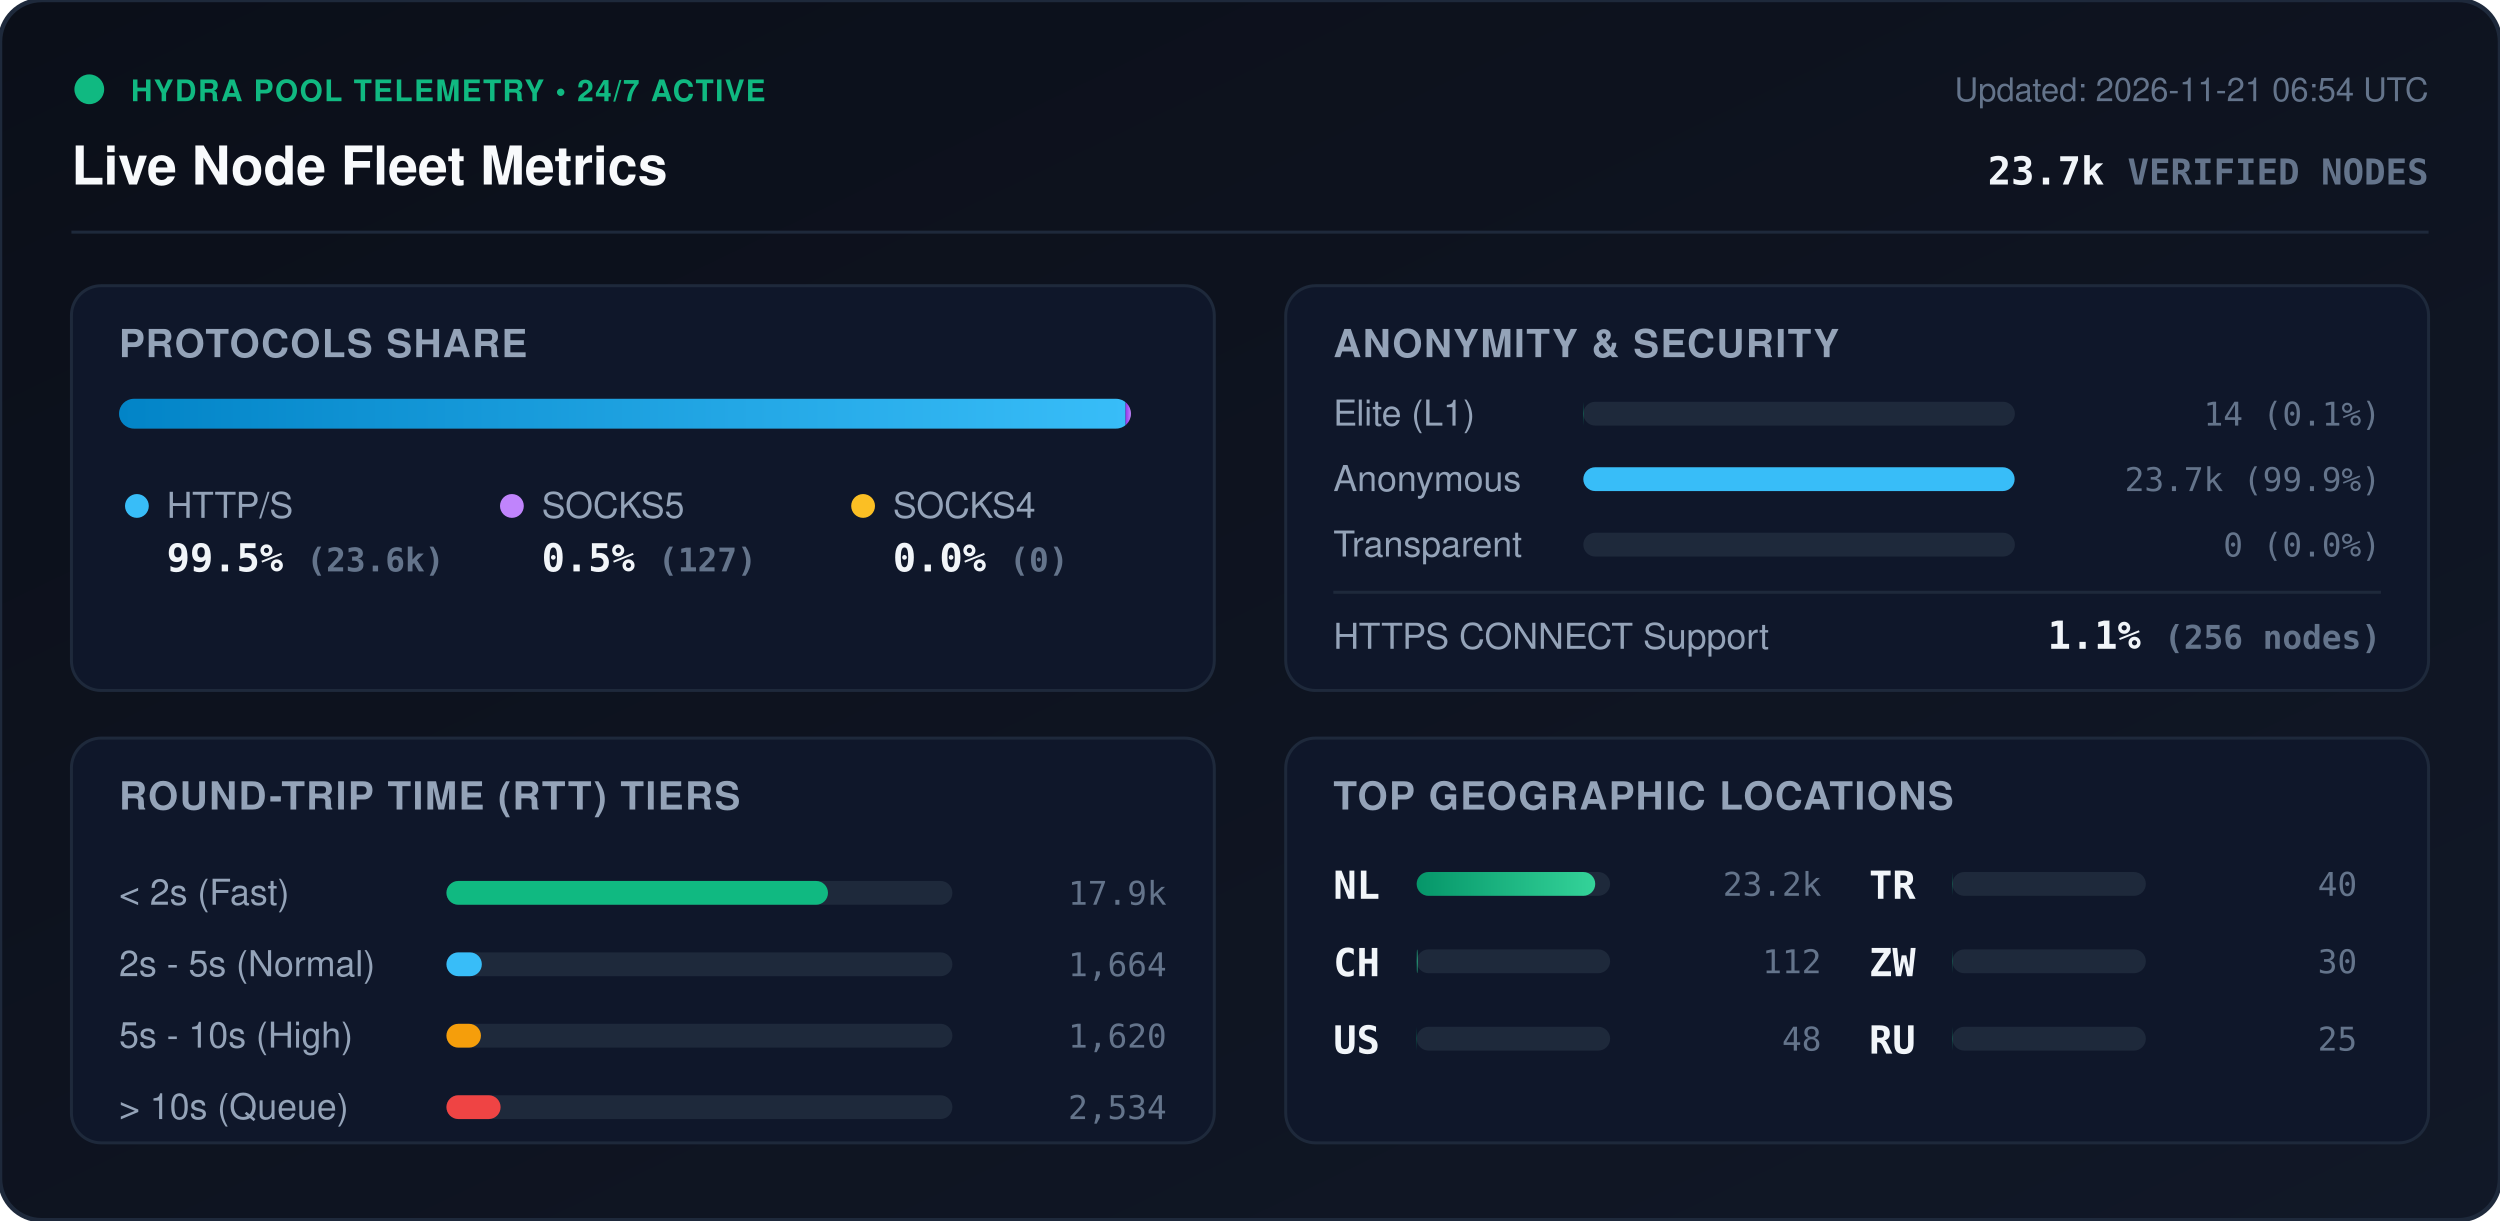
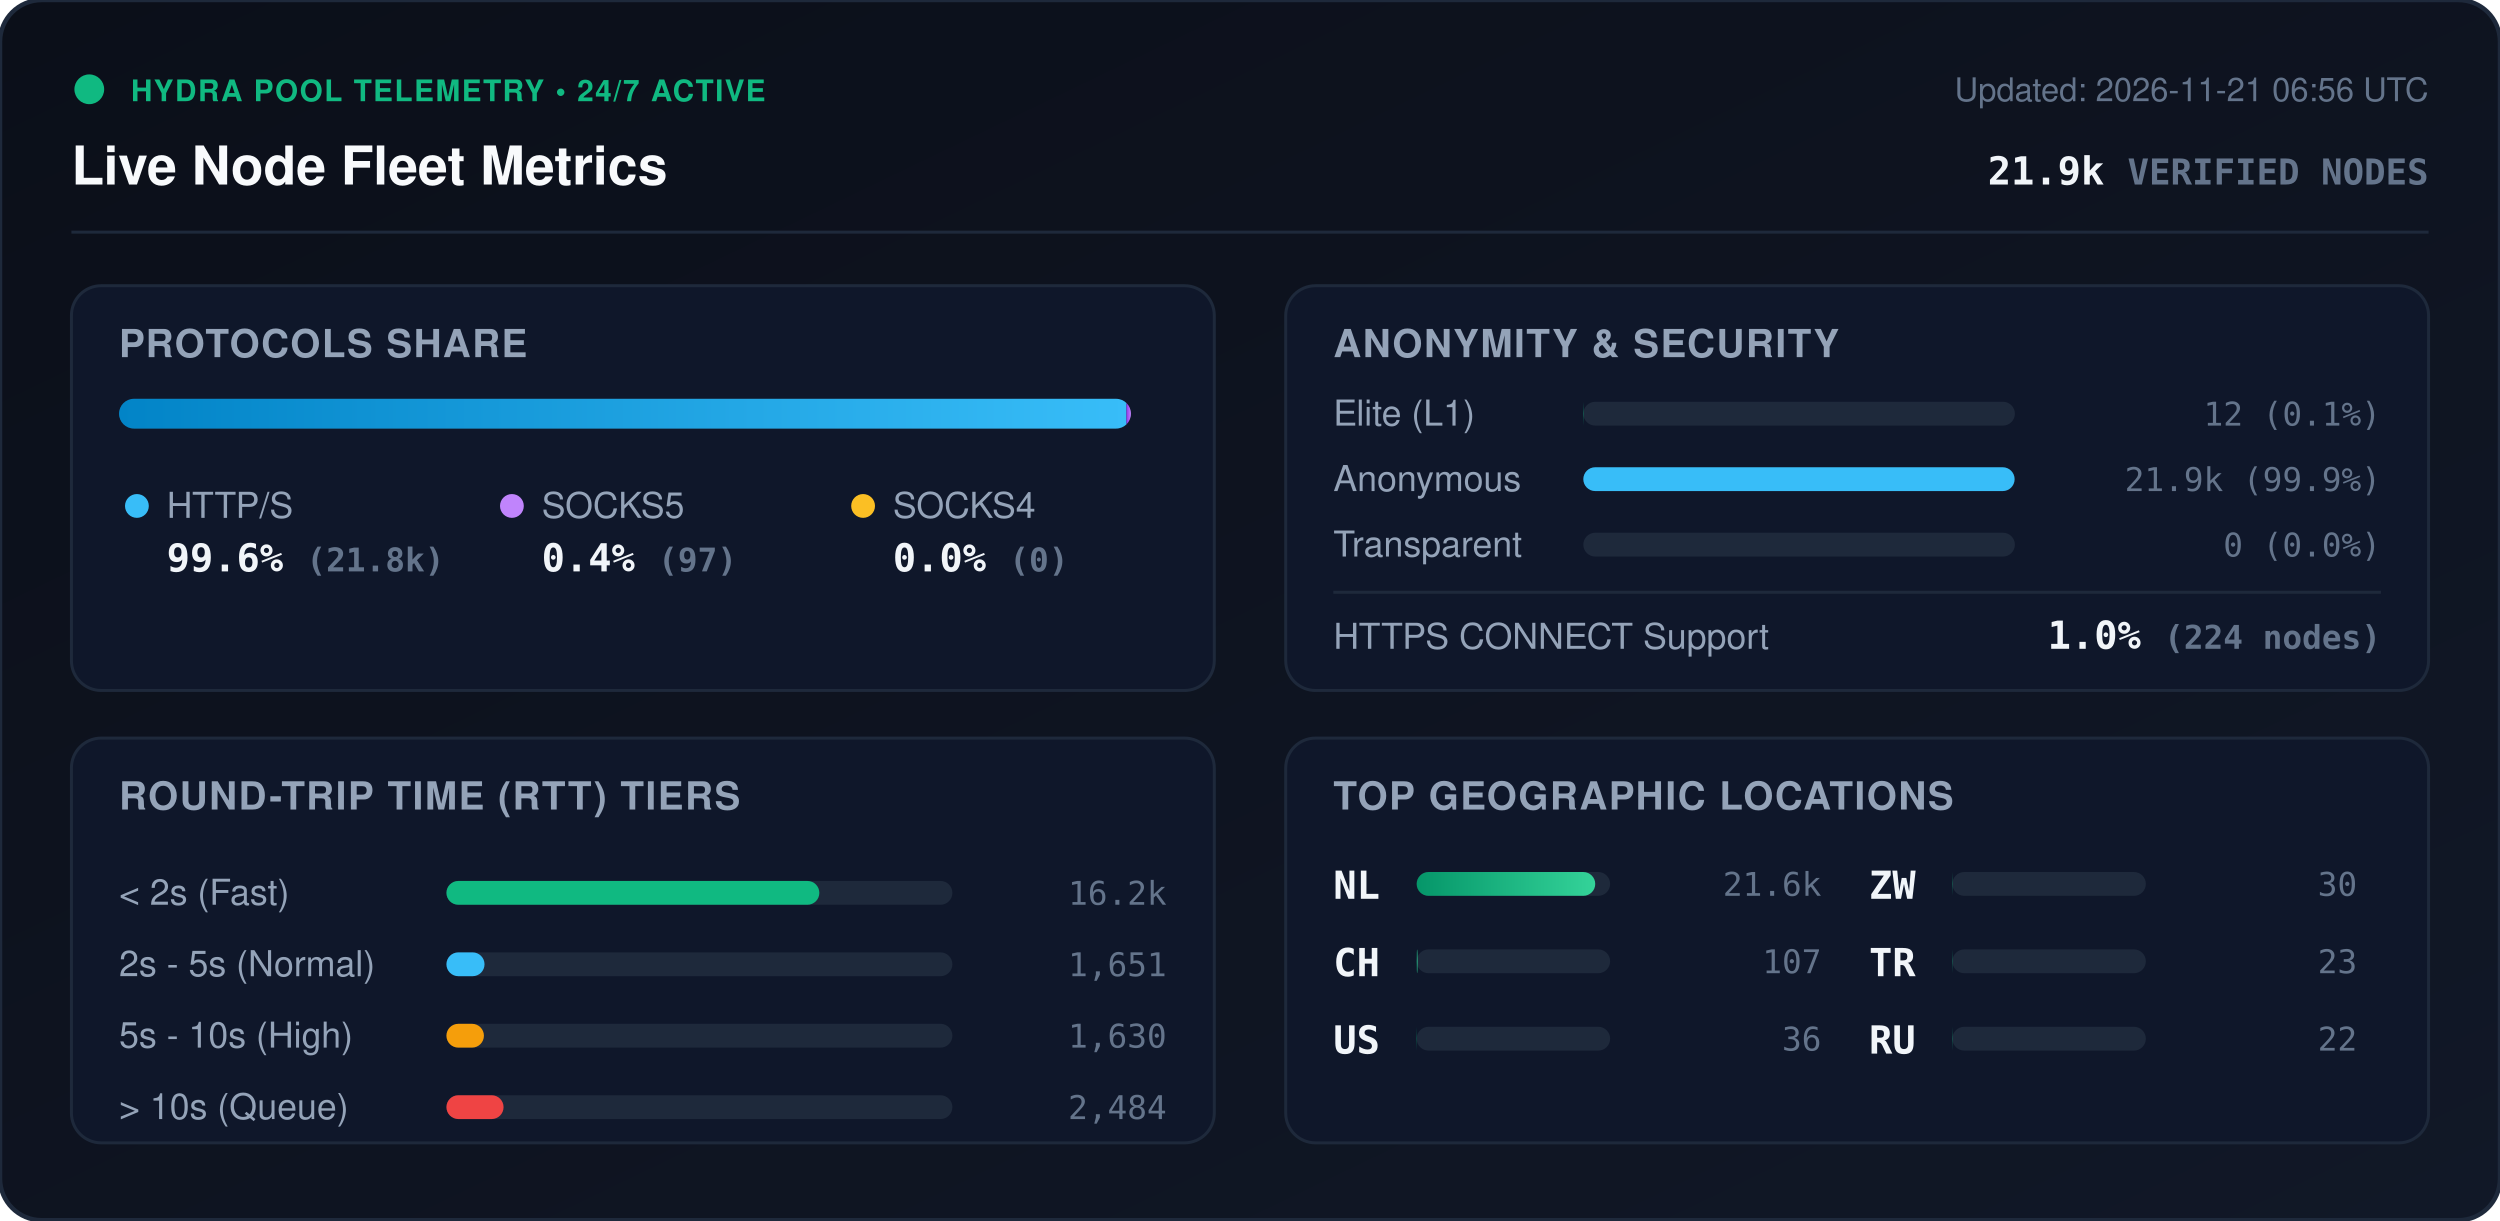
<svg xmlns="http://www.w3.org/2000/svg" viewBox="0 0 840 410" width="840" height="410" style="max-width: 100%; height: auto;">
  <defs>
    <linearGradient id="bg" x1="0%" y1="0%" x2="100%" y2="100%">
      <stop offset="0%" stop-color="#0b0f19" />
      <stop offset="100%" stop-color="#111827" />
    </linearGradient>
    <linearGradient id="bar-http" x1="0%" y1="0%" x2="100%" y2="0%">
      <stop offset="0%" stop-color="#0284c7" />
      <stop offset="100%" stop-color="#38bdf8" />
    </linearGradient>
    <linearGradient id="bar-socks5" x1="0%" y1="0%" x2="100%" y2="0%">
      <stop offset="0%" stop-color="#9333ea" />
      <stop offset="100%" stop-color="#c084fc" />
    </linearGradient>
    <linearGradient id="bar-socks4" x1="0%" y1="0%" x2="100%" y2="0%">
      <stop offset="0%" stop-color="#d97706" />
      <stop offset="100%" stop-color="#fbbf24" />
    </linearGradient>
    <linearGradient id="bar-green" x1="0%" y1="0%" x2="100%" y2="0%">
      <stop offset="0%" stop-color="#059669" />
      <stop offset="100%" stop-color="#34d399" />
    </linearGradient>
    <clipPath id="prog-track-clip">
      <rect width="340.0" height="10" rx="5" />
    </clipPath>
    <style>
      .title { font: 700 18px -apple-system, BlinkMacSystemFont, 'Segoe UI', Helvetica, Arial, sans-serif; fill: #f8fafc; }
      .sub { font: 500 11px -apple-system, BlinkMacSystemFont, 'Segoe UI', Helvetica, Arial, sans-serif; fill: #64748b; }
      .section-hdr { font: 600 13px -apple-system, BlinkMacSystemFont, 'Segoe UI', Helvetica, Arial, sans-serif; fill: #94a3b8; letter-spacing: 0.5px; }
      .metric-val { font: 700 13px -apple-system, BlinkMacSystemFont, 'Segoe UI', Helvetica, Arial, sans-serif; fill: #f1f5f9; }
      .metric-lbl { font: 500 12px -apple-system, BlinkMacSystemFont, 'Segoe UI', Helvetica, Arial, sans-serif; fill: #94a3b8; }
      .badge-txt { font: 700 10px -apple-system, BlinkMacSystemFont, 'Segoe UI', Helvetica, Arial, sans-serif; fill: #10b981; letter-spacing: 0.5px; }
      .mono { font-family: ui-monospace, SFMono-Regular, Menlo, Monaco, Consolas, monospace; }
      .pulse { animation: beacon 2s infinite ease-in-out; }
      @keyframes beacon { 0%, 100% { opacity: 1; } 50% { opacity: 0.35; } }
    </style>
  </defs>
  <rect width="840" height="410" rx="14" fill="url(#bg)" stroke="#1e293b" stroke-width="1.5" />
  <g transform="translate(24, 24)">
    <circle cx="6" cy="6" r="5" fill="#10b981" class="pulse" />
    <text x="20" y="10" class="badge-txt">HYDRA POOL TELEMETRY • 24/7 ACTIVE</text>
    <text x="0" y="38" class="title">Live Node Fleet Metrics</text>
-     <text x="792" y="10" text-anchor="end" class="sub">Updated: 2026-11-21 06:54 UTC</text>
-     <text x="792" y="38" text-anchor="end" class="metric-val mono" fill="#38bdf8">23.7k <tspan font-size="12" fill="#64748b">VERIFIED NODES</tspan>
+     <text x="792" y="10" text-anchor="end" class="sub">Updated: 2026-11-21 06:56 UTC</text>
+     <text x="792" y="38" text-anchor="end" class="metric-val mono" fill="#38bdf8">21.9k <tspan font-size="12" fill="#64748b">VERIFIED NODES</tspan>
    </text>
  </g>
  <line x1="24" y1="78" x2="816" y2="78" stroke="#1e293b" stroke-width="1" />
  <g transform="translate(24, 96)">
    <rect width="384" height="136" rx="10" fill="#0f172a" stroke="#1e293b" />
    <text x="16" y="24" class="section-hdr">PROTOCOLS SHARE</text>
    <g transform="translate(16, 38)">
      <rect width="340.0" height="10" rx="5" fill="#1e293b" />
      <g clip-path="url(#prog-track-clip)">
-         <rect x="0" width="338.2" height="10" fill="url(#bar-http)" />
-         <rect x="338.2" width="1.8" height="10" fill="url(#bar-socks5)" />
+         <rect x="0" width="338.5" height="10" fill="url(#bar-http)" />
+         <rect x="338.5" width="1.5" height="10" fill="url(#bar-socks5)" />
        <rect x="340.0" width="0.0" height="10" fill="url(#bar-socks4)" />
      </g>
    </g>
    <g transform="translate(16, 68)">
      <circle cx="6" cy="6" r="4" fill="#38bdf8" />
      <text x="16" y="10" class="metric-lbl">HTTP/S</text>
-       <text x="16" y="28" class="metric-val mono">99.5% <tspan font-size="11" fill="#64748b">(23.6k)</tspan>
+       <text x="16" y="28" class="metric-val mono">99.6% <tspan font-size="11" fill="#64748b">(21.8k)</tspan>
      </text>
      <circle cx="132" cy="6" r="4" fill="#c084fc" />
      <text x="142" y="10" class="metric-lbl">SOCKS5</text>
-       <text x="142" y="28" class="metric-val mono">0.5% <tspan font-size="11" fill="#64748b">(127)</tspan>
+       <text x="142" y="28" class="metric-val mono">0.4% <tspan font-size="11" fill="#64748b">(97)</tspan>
      </text>
      <circle cx="250" cy="6" r="4" fill="#fbbf24" />
      <text x="260" y="10" class="metric-lbl">SOCKS4</text>
      <text x="260" y="28" class="metric-val mono">0.0% <tspan font-size="11" fill="#64748b">(0)</tspan>
      </text>
    </g>
  </g>
  <g transform="translate(432, 96)">
    <rect width="384" height="136" rx="10" fill="#0f172a" stroke="#1e293b" />
    <text x="16" y="24" class="section-hdr">ANONYMITY &amp; SECURITY</text>
    <text x="16" y="47" class="metric-lbl">Elite (L1)</text>
    <rect x="100" y="39" width="145.0" height="8" rx="4" fill="#1e293b" />
    <rect x="100" y="39" width="0.1" height="8" rx="4" fill="#10b981" />
-     <text x="368" y="47" text-anchor="end" class="mono sub" fill="#e2e8f0">14 (0.1%)</text>
+     <text x="368" y="47" text-anchor="end" class="mono sub" fill="#e2e8f0">12 (0.1%)</text>
    <text x="16" y="69" class="metric-lbl">Anonymous</text>
    <rect x="100" y="61" width="145.0" height="8" rx="4" fill="#1e293b" />
    <rect x="100" y="61" width="144.9" height="8" rx="4" fill="#38bdf8" />
-     <text x="368" y="69" text-anchor="end" class="mono sub" fill="#e2e8f0">23.7k (99.9%)</text>
+     <text x="368" y="69" text-anchor="end" class="mono sub" fill="#e2e8f0">21.9k (99.9%)</text>
    <text x="16" y="91" class="metric-lbl">Transparent</text>
    <rect x="100" y="83" width="145.0" height="8" rx="4" fill="#1e293b" />
    <rect x="100" y="83" width="0.0" height="8" rx="4" fill="#f59e0b" />
    <text x="368" y="91" text-anchor="end" class="mono sub" fill="#e2e8f0">0 (0.0%)</text>
    <line x1="16" y1="103" x2="368" y2="103" stroke="#1e293b" stroke-width="1" />
    <text x="16" y="122" class="metric-lbl">HTTPS CONNECT Support</text>
-     <text x="368" y="122" text-anchor="end" class="metric-val mono" fill="#34d399">1.1% <tspan font-size="11" fill="#64748b">(256 nodes)</tspan>
+     <text x="368" y="122" text-anchor="end" class="metric-val mono" fill="#34d399">1.0% <tspan font-size="11" fill="#64748b">(224 nodes)</tspan>
    </text>
  </g>
  <g transform="translate(24, 248)">
    <rect width="384" height="136" rx="10" fill="#0f172a" stroke="#1e293b" />
    <text x="16" y="24" class="section-hdr">ROUND-TRIP TIME (RTT) TIERS</text>
    <g transform="translate(16, 42)">
      <text x="0" y="14" class="metric-lbl">&lt; 2s (Fast)</text>
      <rect x="110" y="6" width="170" height="8" rx="4" fill="#1e293b" />
-       <rect x="110" y="6" width="128.2" height="8" rx="4" fill="#10b981" />
-       <text x="352" y="14" text-anchor="end" class="mono sub">17.9k</text>
+       <rect x="110" y="6" width="125.3" height="8" rx="4" fill="#10b981" />
+       <text x="352" y="14" text-anchor="end" class="mono sub">16.2k</text>
      <text x="0" y="38" class="metric-lbl">2s - 5s (Normal)</text>
      <rect x="110" y="30" width="170" height="8" rx="4" fill="#1e293b" />
-       <rect x="110" y="30" width="11.9" height="8" rx="4" fill="#38bdf8" />
-       <text x="352" y="38" text-anchor="end" class="mono sub">1,664</text>
+       <rect x="110" y="30" width="12.8" height="8" rx="4" fill="#38bdf8" />
+       <text x="352" y="38" text-anchor="end" class="mono sub">1,651</text>
      <text x="0" y="62" class="metric-lbl">5s - 10s (High)</text>
      <rect x="110" y="54" width="170" height="8" rx="4" fill="#1e293b" />
-       <rect x="110" y="54" width="11.6" height="8" rx="4" fill="#f59e0b" />
-       <text x="352" y="62" text-anchor="end" class="mono sub">1,620</text>
+       <rect x="110" y="54" width="12.6" height="8" rx="4" fill="#f59e0b" />
+       <text x="352" y="62" text-anchor="end" class="mono sub">1,630</text>
      <text x="0" y="86" class="metric-lbl">&gt; 10s (Queue)</text>
      <rect x="110" y="78" width="170" height="8" rx="4" fill="#1e293b" />
-       <rect x="110" y="78" width="18.2" height="8" rx="4" fill="#ef4444" />
-       <text x="352" y="86" text-anchor="end" class="mono sub">2,534</text>
+       <rect x="110" y="78" width="19.2" height="8" rx="4" fill="#ef4444" />
+       <text x="352" y="86" text-anchor="end" class="mono sub">2,484</text>
    </g>
  </g>
  <g transform="translate(432, 248)">
    <rect width="384" height="136" rx="10" fill="#0f172a" stroke="#1e293b" />
    <text x="16" y="24" class="section-hdr">TOP GEOGRAPHIC LOCATIONS</text>
    <g transform="translate(16, 42)">
      <g transform="translate(0, 0)">
        <text x="0" y="12" class="mono metric-val" font-size="12">NL</text>
        <rect x="28" y="3" width="65" height="8" rx="4" fill="#1e293b" />
        <rect x="28" y="3" width="60.0" height="8" rx="4" fill="url(#bar-green)" />
-         <text x="164" y="11" text-anchor="end" class="mono sub">23.2k</text>
+         <text x="164" y="11" text-anchor="end" class="mono sub">21.6k</text>
      </g>
      <g transform="translate(0, 26)">
        <text x="0" y="12" class="mono metric-val" font-size="12">CH</text>
        <rect x="28" y="3" width="65" height="8" rx="4" fill="#1e293b" />
        <rect x="28" y="3" width="0.3" height="8" rx="4" fill="url(#bar-green)" />
-         <text x="164" y="11" text-anchor="end" class="mono sub">112</text>
+         <text x="164" y="11" text-anchor="end" class="mono sub">107</text>
      </g>
      <g transform="translate(0, 52)">
        <text x="0" y="12" class="mono metric-val" font-size="12">US</text>
        <rect x="28" y="3" width="65" height="8" rx="4" fill="#1e293b" />
        <rect x="28" y="3" width="0.1" height="8" rx="4" fill="url(#bar-green)" />
-         <text x="164" y="11" text-anchor="end" class="mono sub">48</text>
+         <text x="164" y="11" text-anchor="end" class="mono sub">36</text>
      </g>
      <g transform="translate(180, 0)">
-         <text x="0" y="12" class="mono metric-val" font-size="12">TR</text>
-         <rect x="28" y="3" width="65" height="8" rx="4" fill="#1e293b" />
-         <rect x="28" y="3" width="0.1" height="8" rx="4" fill="url(#bar-green)" />
-         <text x="164" y="11" text-anchor="end" class="mono sub">40</text>
-       </g>
-       <g transform="translate(180, 26)">
        <text x="0" y="12" class="mono metric-val" font-size="12">ZW</text>
        <rect x="28" y="3" width="65" height="8" rx="4" fill="#1e293b" />
        <rect x="28" y="3" width="0.1" height="8" rx="4" fill="url(#bar-green)" />
        <text x="164" y="11" text-anchor="end" class="mono sub">30</text>
      </g>
+       <g transform="translate(180, 26)">
+         <text x="0" y="12" class="mono metric-val" font-size="12">TR</text>
+         <rect x="28" y="3" width="65" height="8" rx="4" fill="#1e293b" />
+         <rect x="28" y="3" width="0.1" height="8" rx="4" fill="url(#bar-green)" />
+         <text x="164" y="11" text-anchor="end" class="mono sub">23</text>
+       </g>
      <g transform="translate(180, 52)">
        <text x="0" y="12" class="mono metric-val" font-size="12">RU</text>
        <rect x="28" y="3" width="65" height="8" rx="4" fill="#1e293b" />
        <rect x="28" y="3" width="0.1" height="8" rx="4" fill="url(#bar-green)" />
-         <text x="164" y="11" text-anchor="end" class="mono sub">25</text>
+         <text x="164" y="11" text-anchor="end" class="mono sub">22</text>
      </g>
    </g>
  </g>
</svg>
